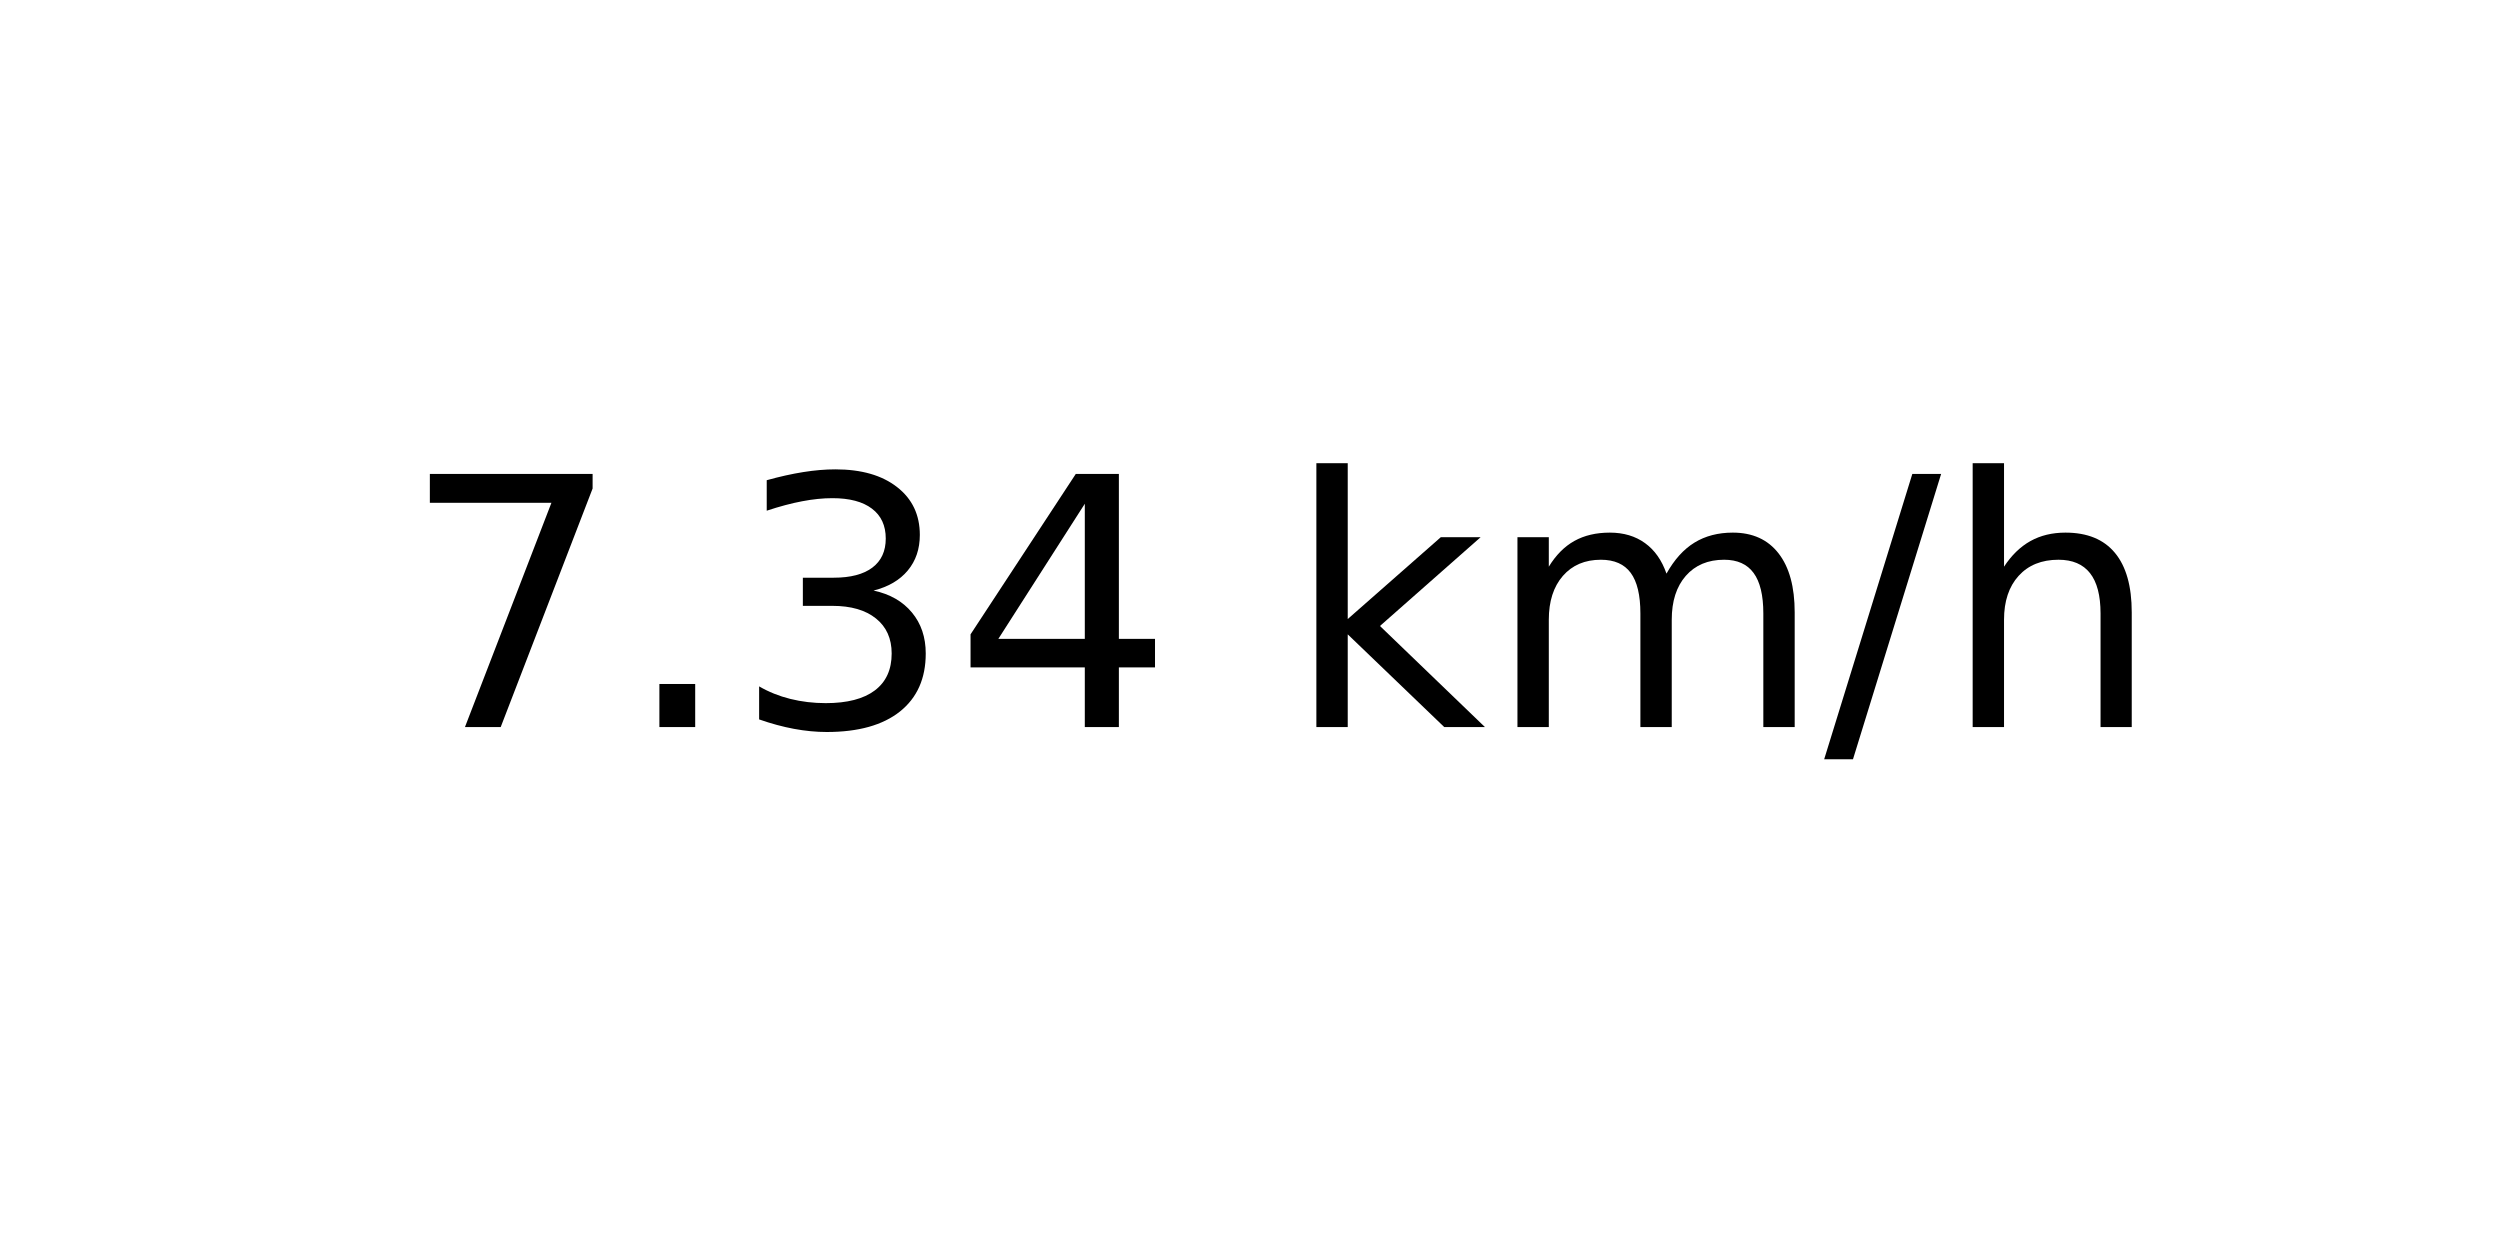
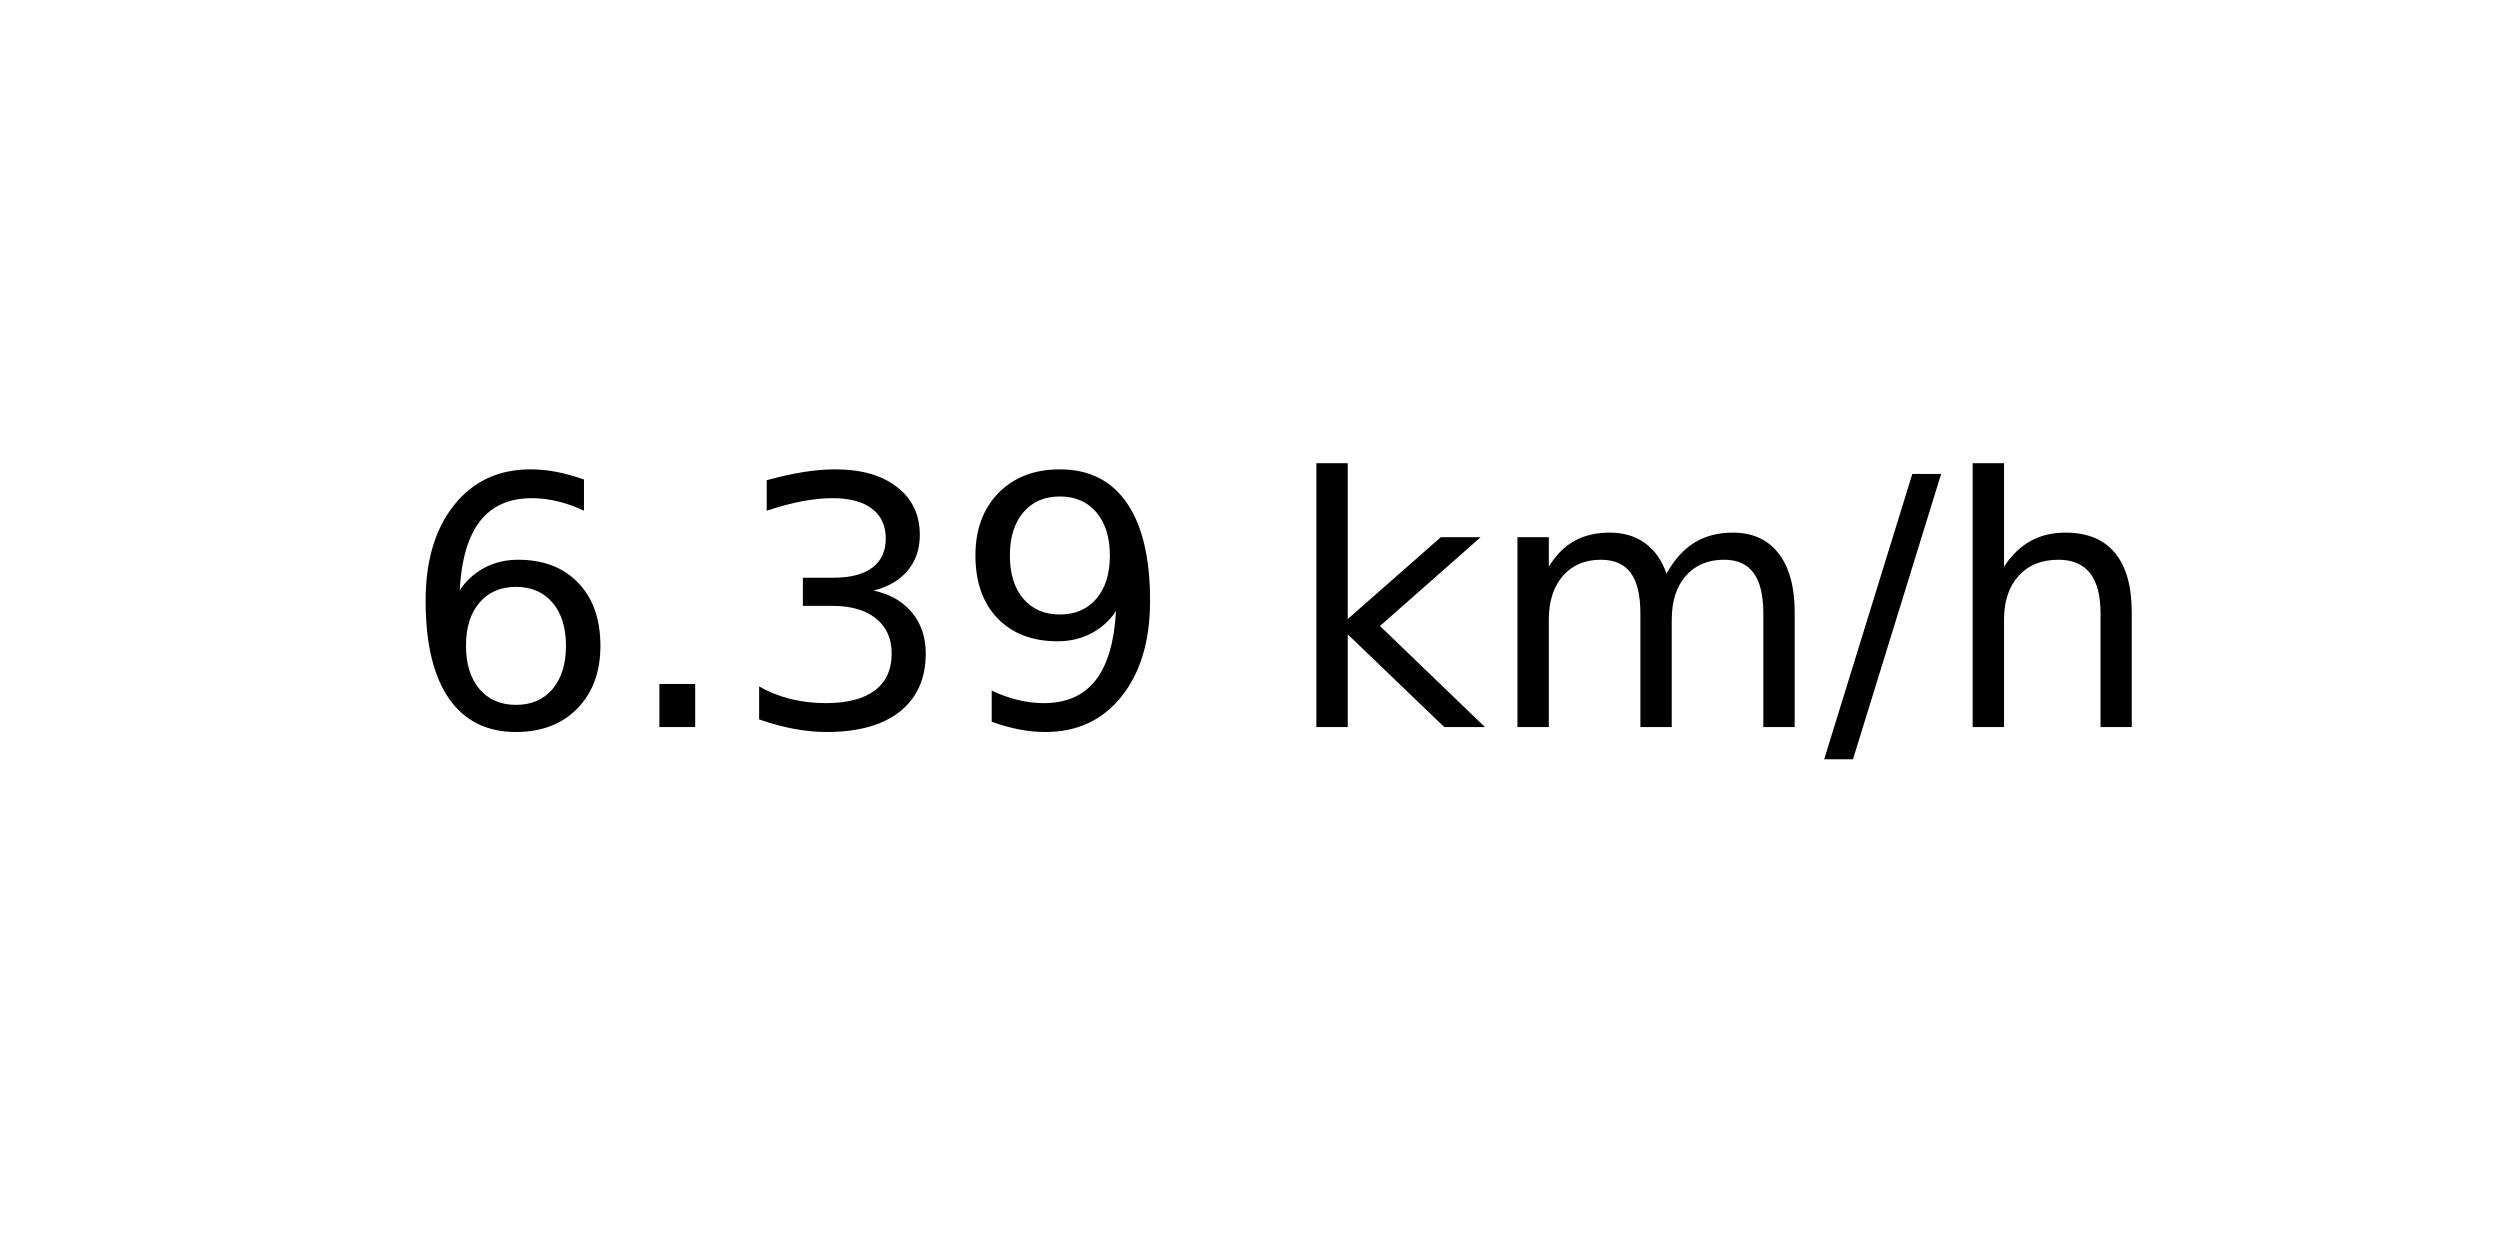
<svg xmlns="http://www.w3.org/2000/svg" xmlns:xlink="http://www.w3.org/1999/xlink" width="72pt" height="36pt" viewBox="0 0 72 36" version="1.1">
  <defs>
    <style type="text/css">*{stroke-linejoin: round; stroke-linecap: butt}</style>
  </defs>
  <g id="figure_1">
    <g id="axes_1">
      <g id="text_1">
        <g transform="translate(11.55937 20.93937) scale(0.1 -0.1)">
          <defs>
-             <path id="DejaVuSans-37" d="M 525 4666  L 3525 4666  L 3525 4397  L 1831 0  L 1172 0  L 2766 4134  L 525 4134  L 525 4666  z " transform="scale(0.015625)" />
+             <path id="DejaVuSans-36" d="M 2113 2584  Q 1688 2584 1439 2293  Q 1191 2003 1191 1497  Q 1191 994 1439 701  Q 1688 409 2113 409  Q 2538 409 2786 701  Q 3034 994 3034 1497  Q 3034 2003 2786 2293  Q 2538 2584 2113 2584  z M 3366 4563  L 3366 3988  Q 3128 4100 2886 4159  Q 2644 4219 2406 4219  Q 1781 4219 1451 3797  Q 1122 3375 1075 2522  Q 1259 2794 1537 2939  Q 1816 3084 2150 3084  Q 2853 3084 3261 2657  Q 3669 2231 3669 1497  Q 3669 778 3244 343  Q 2819 -91 2113 -91  Q 1303 -91 875 529  Q 447 1150 447 2328  Q 447 3434 972 4092  Q 1497 4750 2381 4750  Q 2619 4750 2861 4703  Q 3103 4656 3366 4563  z " transform="scale(0.015625)" />
            <path id="DejaVuSans-2e" d="M 684 794  L 1344 794  L 1344 0  L 684 0  L 684 794  z " transform="scale(0.015625)" />
            <path id="DejaVuSans-33" d="M 2597 2516  Q 3050 2419 3304 2112  Q 3559 1806 3559 1356  Q 3559 666 3084 287  Q 2609 -91 1734 -91  Q 1441 -91 1130 -33  Q 819 25 488 141  L 488 750  Q 750 597 1062 519  Q 1375 441 1716 441  Q 2309 441 2620 675  Q 2931 909 2931 1356  Q 2931 1769 2642 2001  Q 2353 2234 1838 2234  L 1294 2234  L 1294 2753  L 1863 2753  Q 2328 2753 2575 2939  Q 2822 3125 2822 3475  Q 2822 3834 2567 4026  Q 2313 4219 1838 4219  Q 1578 4219 1281 4162  Q 984 4106 628 3988  L 628 4550  Q 988 4650 1302 4700  Q 1616 4750 1894 4750  Q 2613 4750 3031 4423  Q 3450 4097 3450 3541  Q 3450 3153 3228 2886  Q 3006 2619 2597 2516  z " transform="scale(0.015625)" />
-             <path id="DejaVuSans-34" d="M 2419 4116  L 825 1625  L 2419 1625  L 2419 4116  z M 2253 4666  L 3047 4666  L 3047 1625  L 3713 1625  L 3713 1100  L 3047 1100  L 3047 0  L 2419 0  L 2419 1100  L 313 1100  L 313 1709  L 2253 4666  z " transform="scale(0.015625)" />
+             <path id="DejaVuSans-39" d="M 703 97  L 703 672  Q 941 559 1184 500  Q 1428 441 1663 441  Q 2288 441 2617 861  Q 2947 1281 2994 2138  Q 2813 1869 2534 1725  Q 2256 1581 1919 1581  Q 1219 1581 811 2004  Q 403 2428 403 3163  Q 403 3881 828 4315  Q 1253 4750 1959 4750  Q 2769 4750 3195 4129  Q 3622 3509 3622 2328  Q 3622 1225 3098 567  Q 2575 -91 1691 -91  Q 1453 -91 1209 -44  Q 966 3 703 97  z M 1959 2075  Q 2384 2075 2632 2365  Q 2881 2656 2881 3163  Q 2881 3666 2632 3958  Q 2384 4250 1959 4250  Q 1534 4250 1286 3958  Q 1038 3666 1038 3163  Q 1038 2656 1286 2365  Q 1534 2075 1959 2075  z " transform="scale(0.015625)" />
            <path id="DejaVuSans-20" transform="scale(0.015625)" />
            <path id="DejaVuSans-6b" d="M 581 4863  L 1159 4863  L 1159 1991  L 2875 3500  L 3609 3500  L 1753 1863  L 3688 0  L 2938 0  L 1159 1709  L 1159 0  L 581 0  L 581 4863  z " transform="scale(0.015625)" />
            <path id="DejaVuSans-6d" d="M 3328 2828  Q 3544 3216 3844 3400  Q 4144 3584 4550 3584  Q 5097 3584 5394 3201  Q 5691 2819 5691 2113  L 5691 0  L 5113 0  L 5113 2094  Q 5113 2597 4934 2840  Q 4756 3084 4391 3084  Q 3944 3084 3684 2787  Q 3425 2491 3425 1978  L 3425 0  L 2847 0  L 2847 2094  Q 2847 2600 2669 2842  Q 2491 3084 2119 3084  Q 1678 3084 1418 2786  Q 1159 2488 1159 1978  L 1159 0  L 581 0  L 581 3500  L 1159 3500  L 1159 2956  Q 1356 3278 1631 3431  Q 1906 3584 2284 3584  Q 2666 3584 2933 3390  Q 3200 3197 3328 2828  z " transform="scale(0.015625)" />
            <path id="DejaVuSans-2f" d="M 1625 4666  L 2156 4666  L 531 -594  L 0 -594  L 1625 4666  z " transform="scale(0.015625)" />
            <path id="DejaVuSans-68" d="M 3513 2113  L 3513 0  L 2938 0  L 2938 2094  Q 2938 2591 2744 2837  Q 2550 3084 2163 3084  Q 1697 3084 1428 2787  Q 1159 2491 1159 1978  L 1159 0  L 581 0  L 581 4863  L 1159 4863  L 1159 2956  Q 1366 3272 1645 3428  Q 1925 3584 2291 3584  Q 2894 3584 3203 3211  Q 3513 2838 3513 2113  z " transform="scale(0.015625)" />
          </defs>
-           <use xlink:href="#DejaVuSans-37" />
+           <use xlink:href="#DejaVuSans-36" />
          <use xlink:href="#DejaVuSans-2e" x="63.623" />
          <use xlink:href="#DejaVuSans-33" x="95.41" />
-           <use xlink:href="#DejaVuSans-34" x="159.033" />
+           <use xlink:href="#DejaVuSans-39" x="159.033" />
          <use xlink:href="#DejaVuSans-20" x="222.656" />
          <use xlink:href="#DejaVuSans-6b" x="254.443" />
          <use xlink:href="#DejaVuSans-6d" x="312.354" />
          <use xlink:href="#DejaVuSans-2f" x="409.766" />
          <use xlink:href="#DejaVuSans-68" x="443.457" />
        </g>
      </g>
    </g>
  </g>
</svg>
